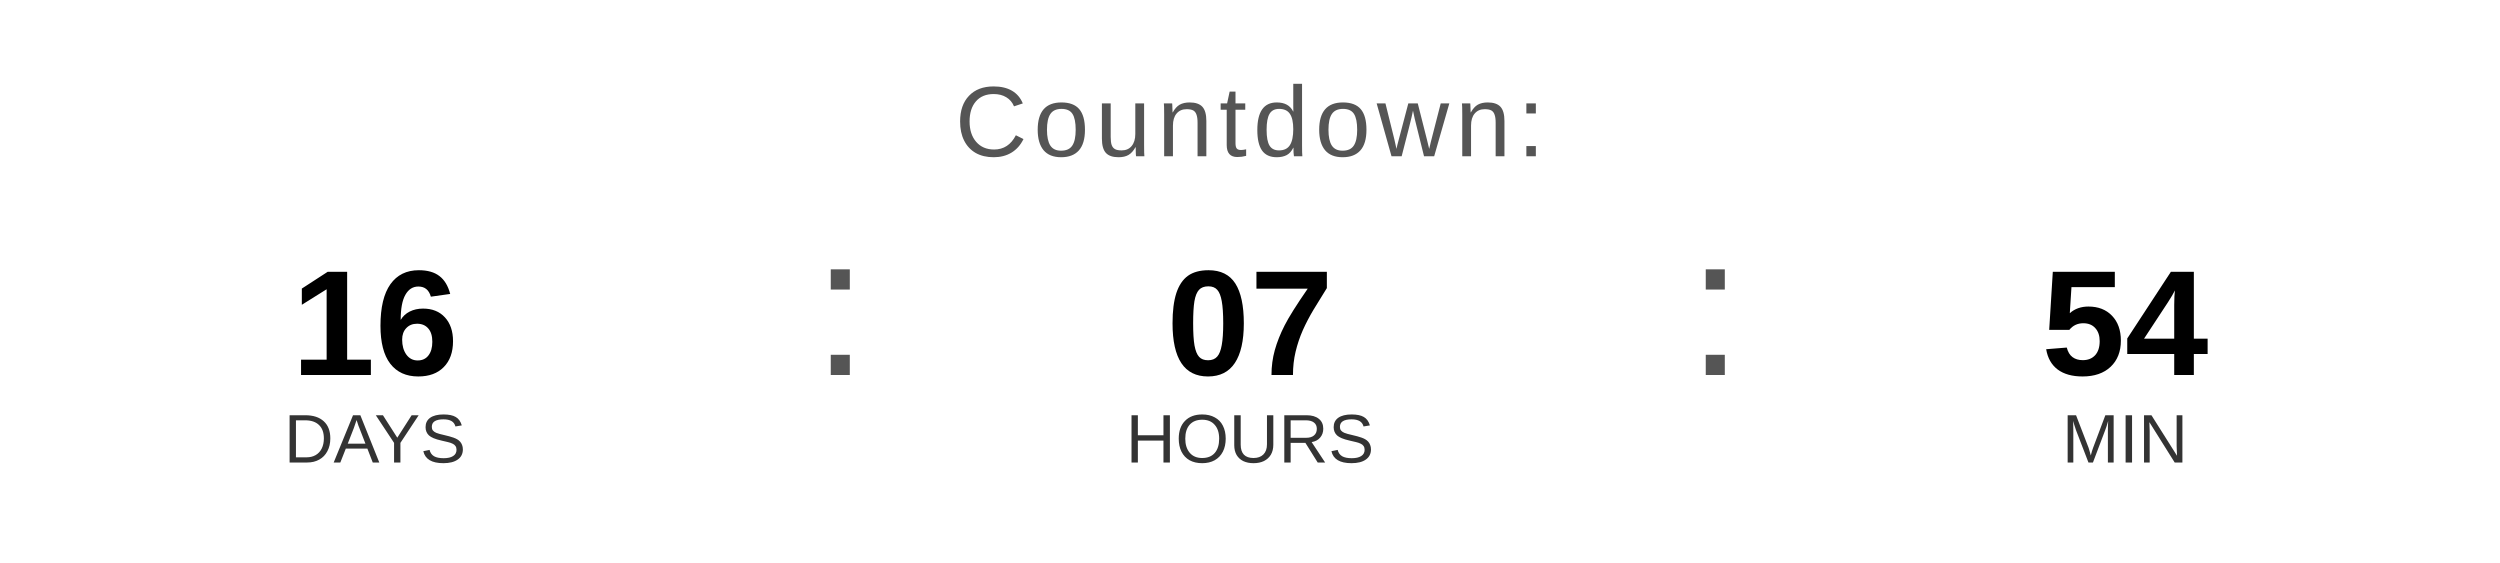
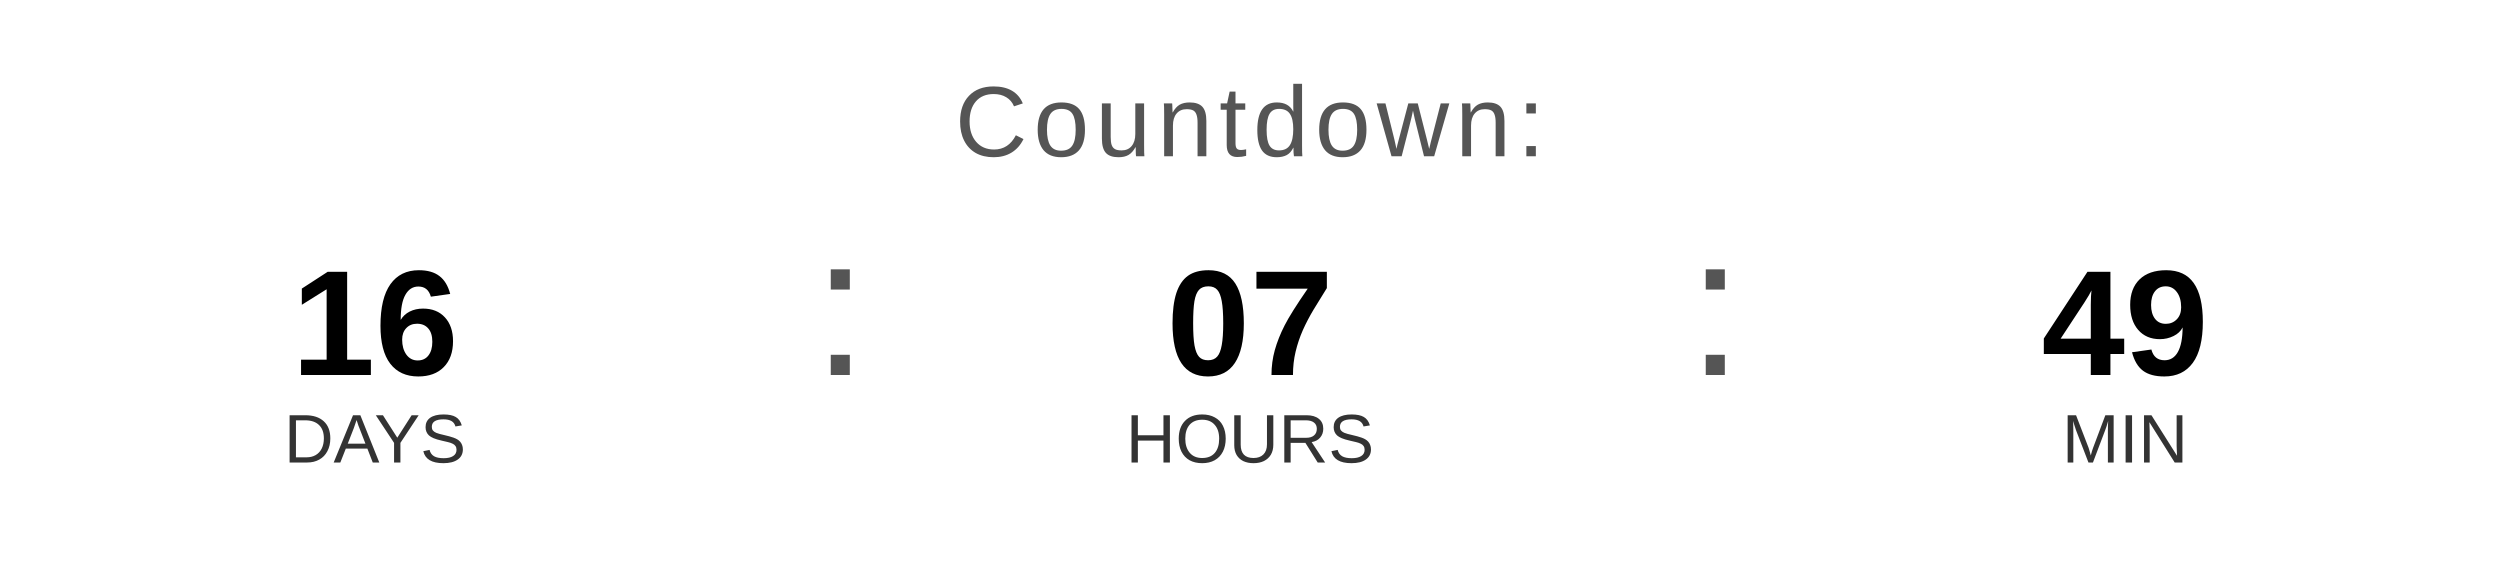
<svg xmlns="http://www.w3.org/2000/svg" width="400" height="90" viewBox="0 0 400 90">
  <text x="200" y="25" font-family="Arial, Helvetica, sans-serif" font-size="16" fill="#555555" text-anchor="middle" letter-spacing="1">
    Countdown:
  </text>
  <text x="60" y="60" font-family="Arial, Helvetica, sans-serif" font-size="24" font-weight="bold" fill="#000000" text-anchor="middle">16</text>
  <text x="60" y="74" font-family="Arial, Helvetica, sans-serif" font-size="11" fill="#333333" text-anchor="middle">DAYS</text>
  <text x="130" y="60" font-family="Arial, sans-serif" font-size="32" fill="#555555">:</text>
  <text x="200" y="60" font-family="Arial, Helvetica, sans-serif" font-size="24" font-weight="bold" fill="#000000" text-anchor="middle">07</text>
  <text x="200" y="74" font-family="Arial, Helvetica, sans-serif" font-size="11" fill="#333333" text-anchor="middle">HOURS</text>
  <text x="270" y="60" font-family="Arial, sans-serif" font-size="32" fill="#555555">:</text>
-   <text x="340" y="60" font-family="Arial, Helvetica, sans-serif" font-size="24" font-weight="bold" fill="#000000" text-anchor="middle">54</text>
+   <text x="340" y="60" font-family="Arial, Helvetica, sans-serif" font-size="24" font-weight="bold" fill="#000000" text-anchor="middle">49</text>
  <text x="340" y="74" font-family="Arial, Helvetica, sans-serif" font-size="11" fill="#333333" text-anchor="middle">MIN</text>
</svg>
